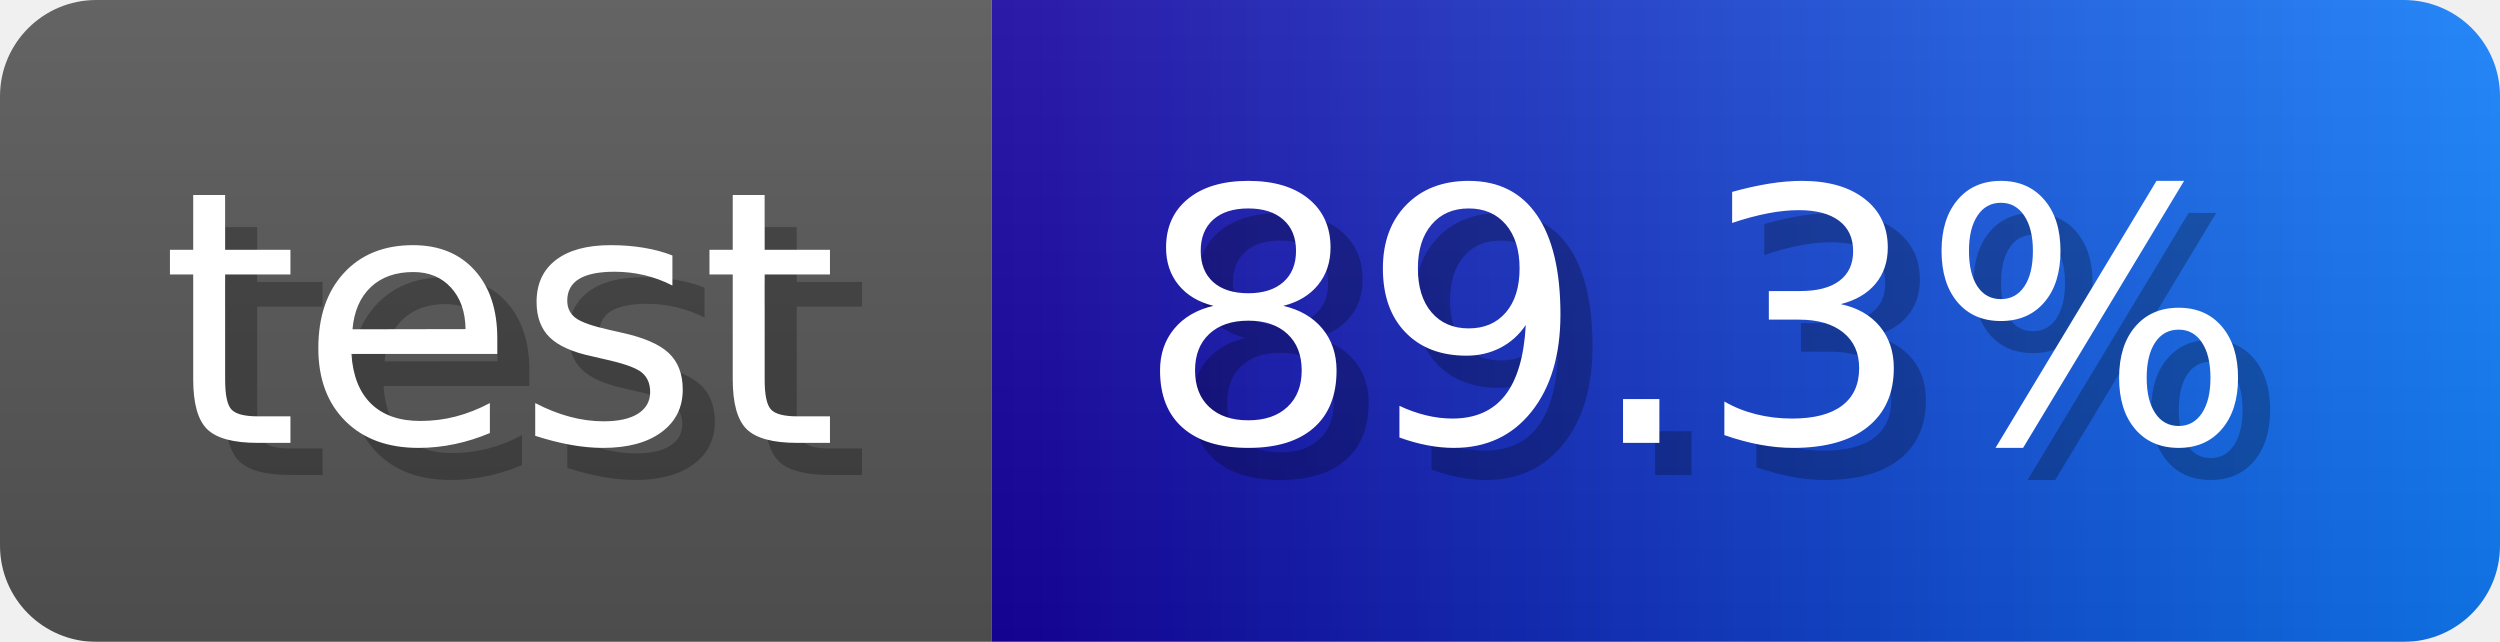
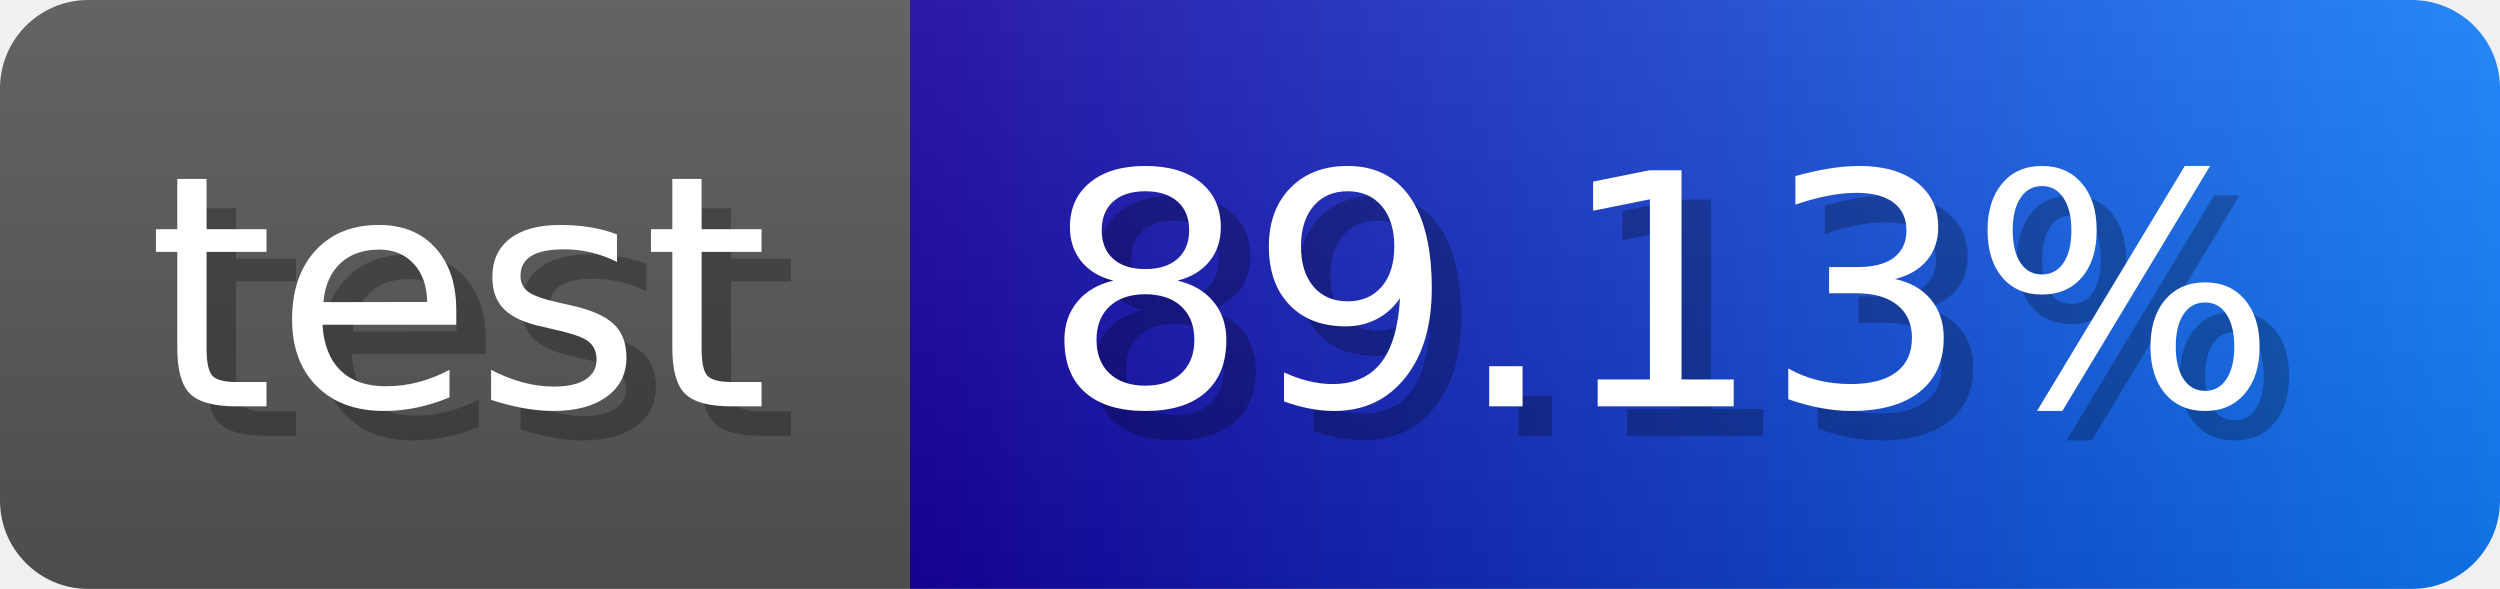
- <svg xmlns="http://www.w3.org/2000/svg" width="77.9" height="20" viewBox="0 0 779 200" role="img" aria-label="test: 89.3%">
-   <linearGradient id="xszkz" x2="0" y2="100%">
+ <svg xmlns="http://www.w3.org/2000/svg" width="84.9" height="20" viewBox="0 0 849 200" role="img" aria-label="test: 89.13%">
+   <linearGradient id="FvzGj" x2="0" y2="100%">
    <stop offset="0" stop-opacity=".1" stop-color="#EEE" />
    <stop offset="1" stop-opacity=".1" />
  </linearGradient>
-   <mask id="cmVTq">
-     <rect width="779" height="200" rx="30" fill="#FFF" />
+   <mask id="WcFgI">
+     <rect width="849" height="200" rx="30" fill="#FFF" />
  </mask>
-   <g mask="url(#cmVTq)">
+   <g mask="url(#WcFgI)">
    <rect width="309" height="200" fill="#555" />
-     <rect width="470" height="200" fill="url(#x)" x="309" />
-     <rect width="779" height="200" fill="url(#xszkz)" />
+     <rect width="540" height="200" fill="url(#x)" x="309" />
+     <rect width="849" height="200" fill="url(#FvzGj)" />
  </g>
  <g aria-hidden="true" fill="#fff" text-anchor="start" font-family="Verdana,DejaVu Sans,sans-serif" font-size="110">
    <text x="60" y="148" textLength="209" fill="#000" opacity="0.25">test</text>
    <text x="50" y="138" textLength="209">test</text>
-     <text x="364" y="148" textLength="370" fill="#000" opacity="0.25">89.3%</text>
-     <text x="354" y="138" textLength="370">89.3%</text>
+     <text x="364" y="148" textLength="440" fill="#000" opacity="0.25">89.13%</text>
+     <text x="354" y="138" textLength="440">89.13%</text>
  </g>
  <linearGradient id="x" x1="0%" y1="0%" x2="100%" y2="0%">
    <stop offset="0%" style="stop-color:#16019f" />
    <stop offset="100%" style="stop-color:#117efa" />
  </linearGradient>
</svg>
